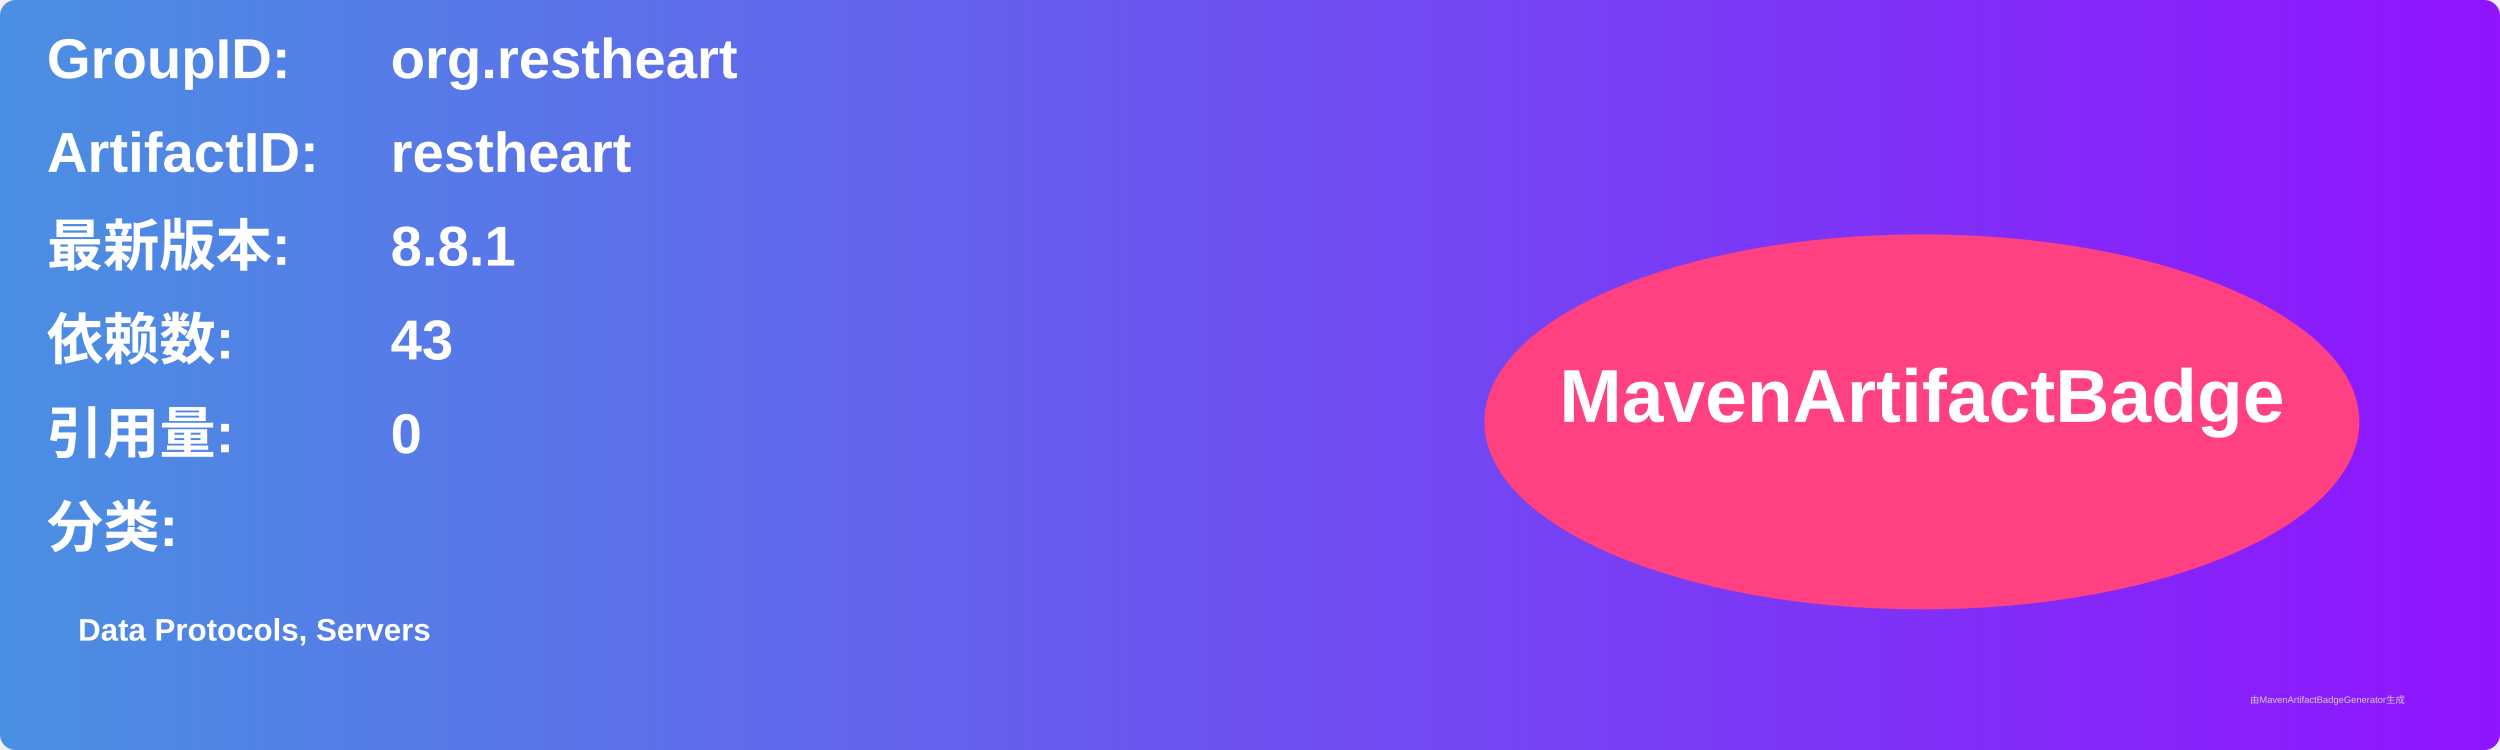
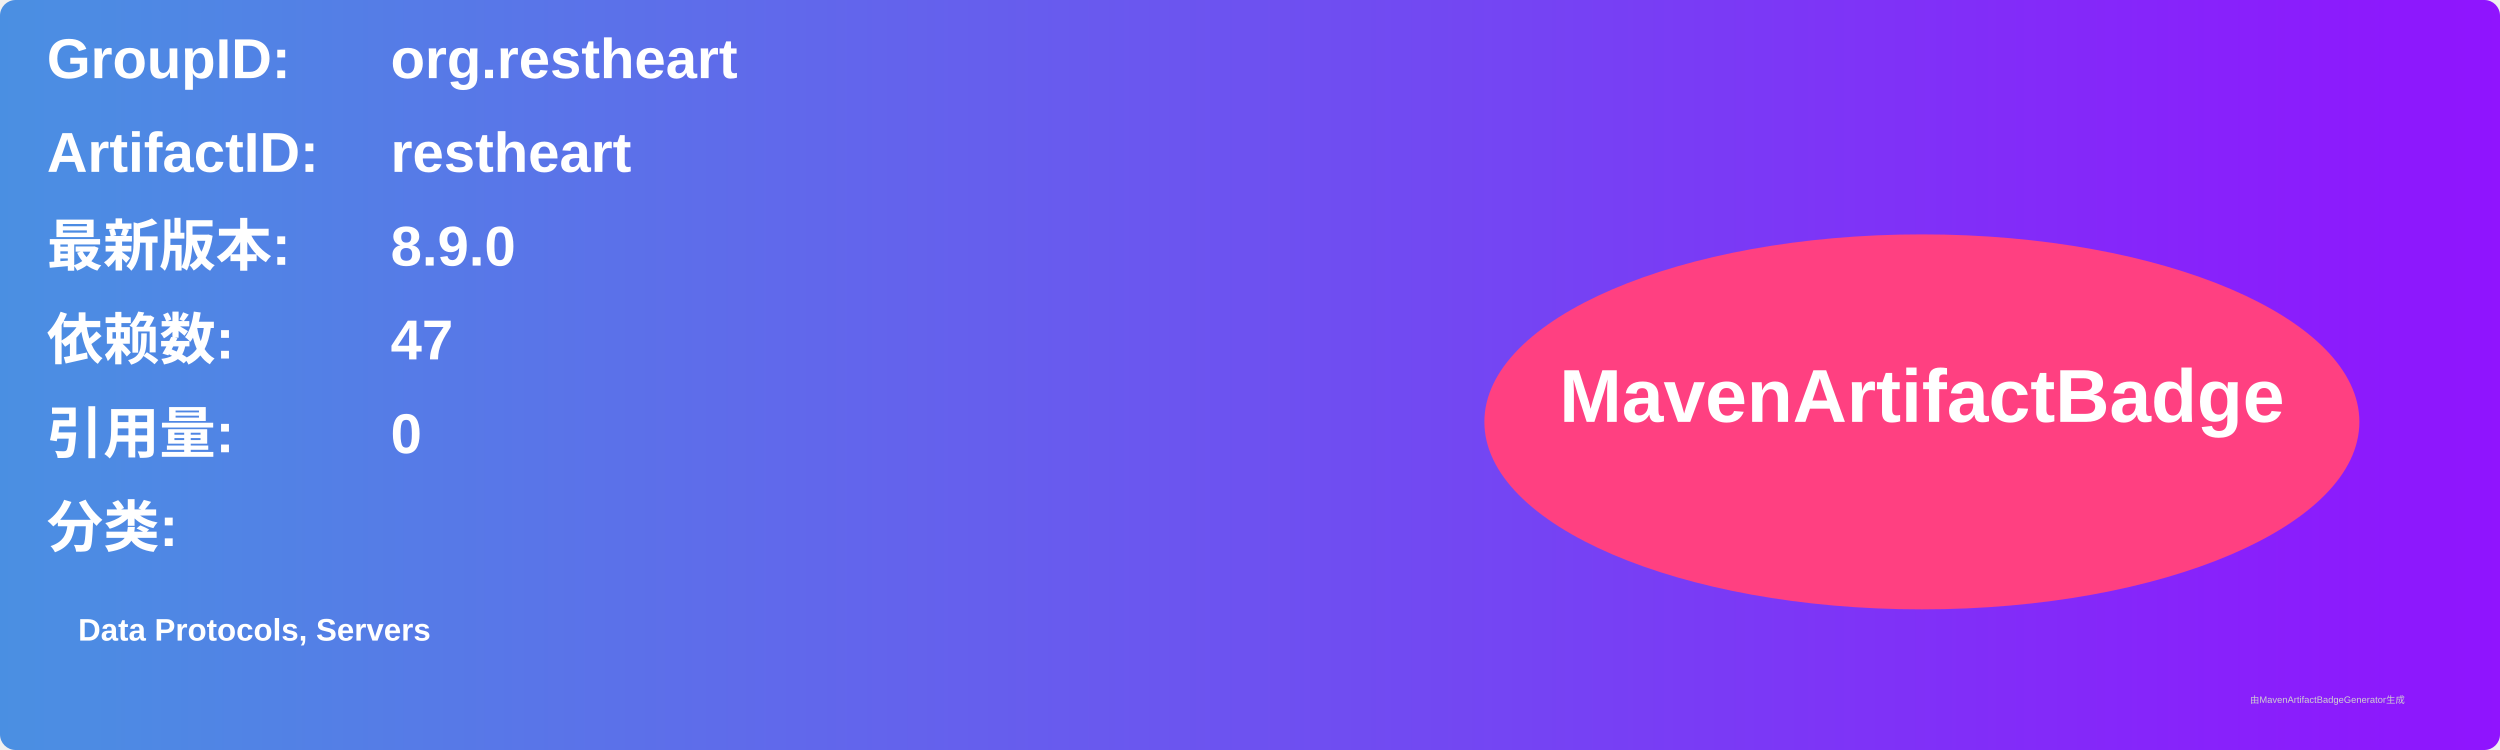
<svg xmlns="http://www.w3.org/2000/svg" width="800" height="240" viewBox="0 0 800 240">
  <linearGradient id="grad" x1="0%" y1="0%" x2="100%" y2="0%">
    <stop offset="0%" stop-color="#4a90e2" />
    <stop offset="100%" stop-color="#9013fe" />
  </linearGradient>
  <rect width="100%" height="100%" rx="5" ry="5" fill="url(#grad)" />
  <g transform="translate(15, 15)">
    <text x="0" y="10" font-family="Arial" font-size="18" fill="white" font-weight="bold" width="260">GroupID:</text>
    <text x="110" y="10" font-family="Arial" font-size="18" fill="white" font-weight="bold" width="460">org.restheart</text>
    <text x="0" y="40" font-family="Arial" font-size="18" fill="white" font-weight="bold" width="260">ArtifactID:</text>
    <text x="110" y="40" font-family="Arial" font-size="18" fill="white" font-weight="bold" width="460">restheart</text>
    <text x="0" y="70" font-family="Arial" font-size="18" fill="white" font-weight="bold">最新版本:</text>
    <text x="110" y="70" font-family="Arial" font-size="18" fill="white" font-weight="bold">
-       <tspan font-weight="bold">8.8.1</tspan>
+       <tspan font-weight="bold">8.9.0</tspan>
    </text>
    <text x="0" y="100" font-family="Arial" font-size="18" fill="white" font-weight="bold">依赖数: </text>
    <text x="110" y="100" font-family="Arial" font-size="18" fill="white">
-       <tspan font-weight="bold">43</tspan>
+       <tspan font-weight="bold">47</tspan>
    </text>
    <text x="0" y="130" font-family="Arial" font-size="18" fill="white" font-weight="bold">引用量: </text>
    <text x="110" y="130" font-family="Arial" font-size="18" fill="white">
      <tspan font-weight="bold">0</tspan>
    </text>
    <text x="0" y="160" font-family="Arial" font-size="18" fill="white" font-weight="bold">分类:</text>
    <text x="10" y="190" font-family="Arial" font-size="10" fill="white">
      <tspan font-weight="bold">Data Protocols, Servers</tspan>
    </text>
    <ellipse cx="600" cy="120" rx="140" ry="60" fill="#ff4081" />
    <text x="600" y="120" text-anchor="middle" font-family="Arial" font-size="24" fill="white" font-weight="bold">MavenArtifactBadge</text>
  </g>
  <text x="720" y="225" font-family="Arial" font-size="3" fill="#d0d0d0">由MavenArtifactBadgeGenerator生成</text>
</svg>
